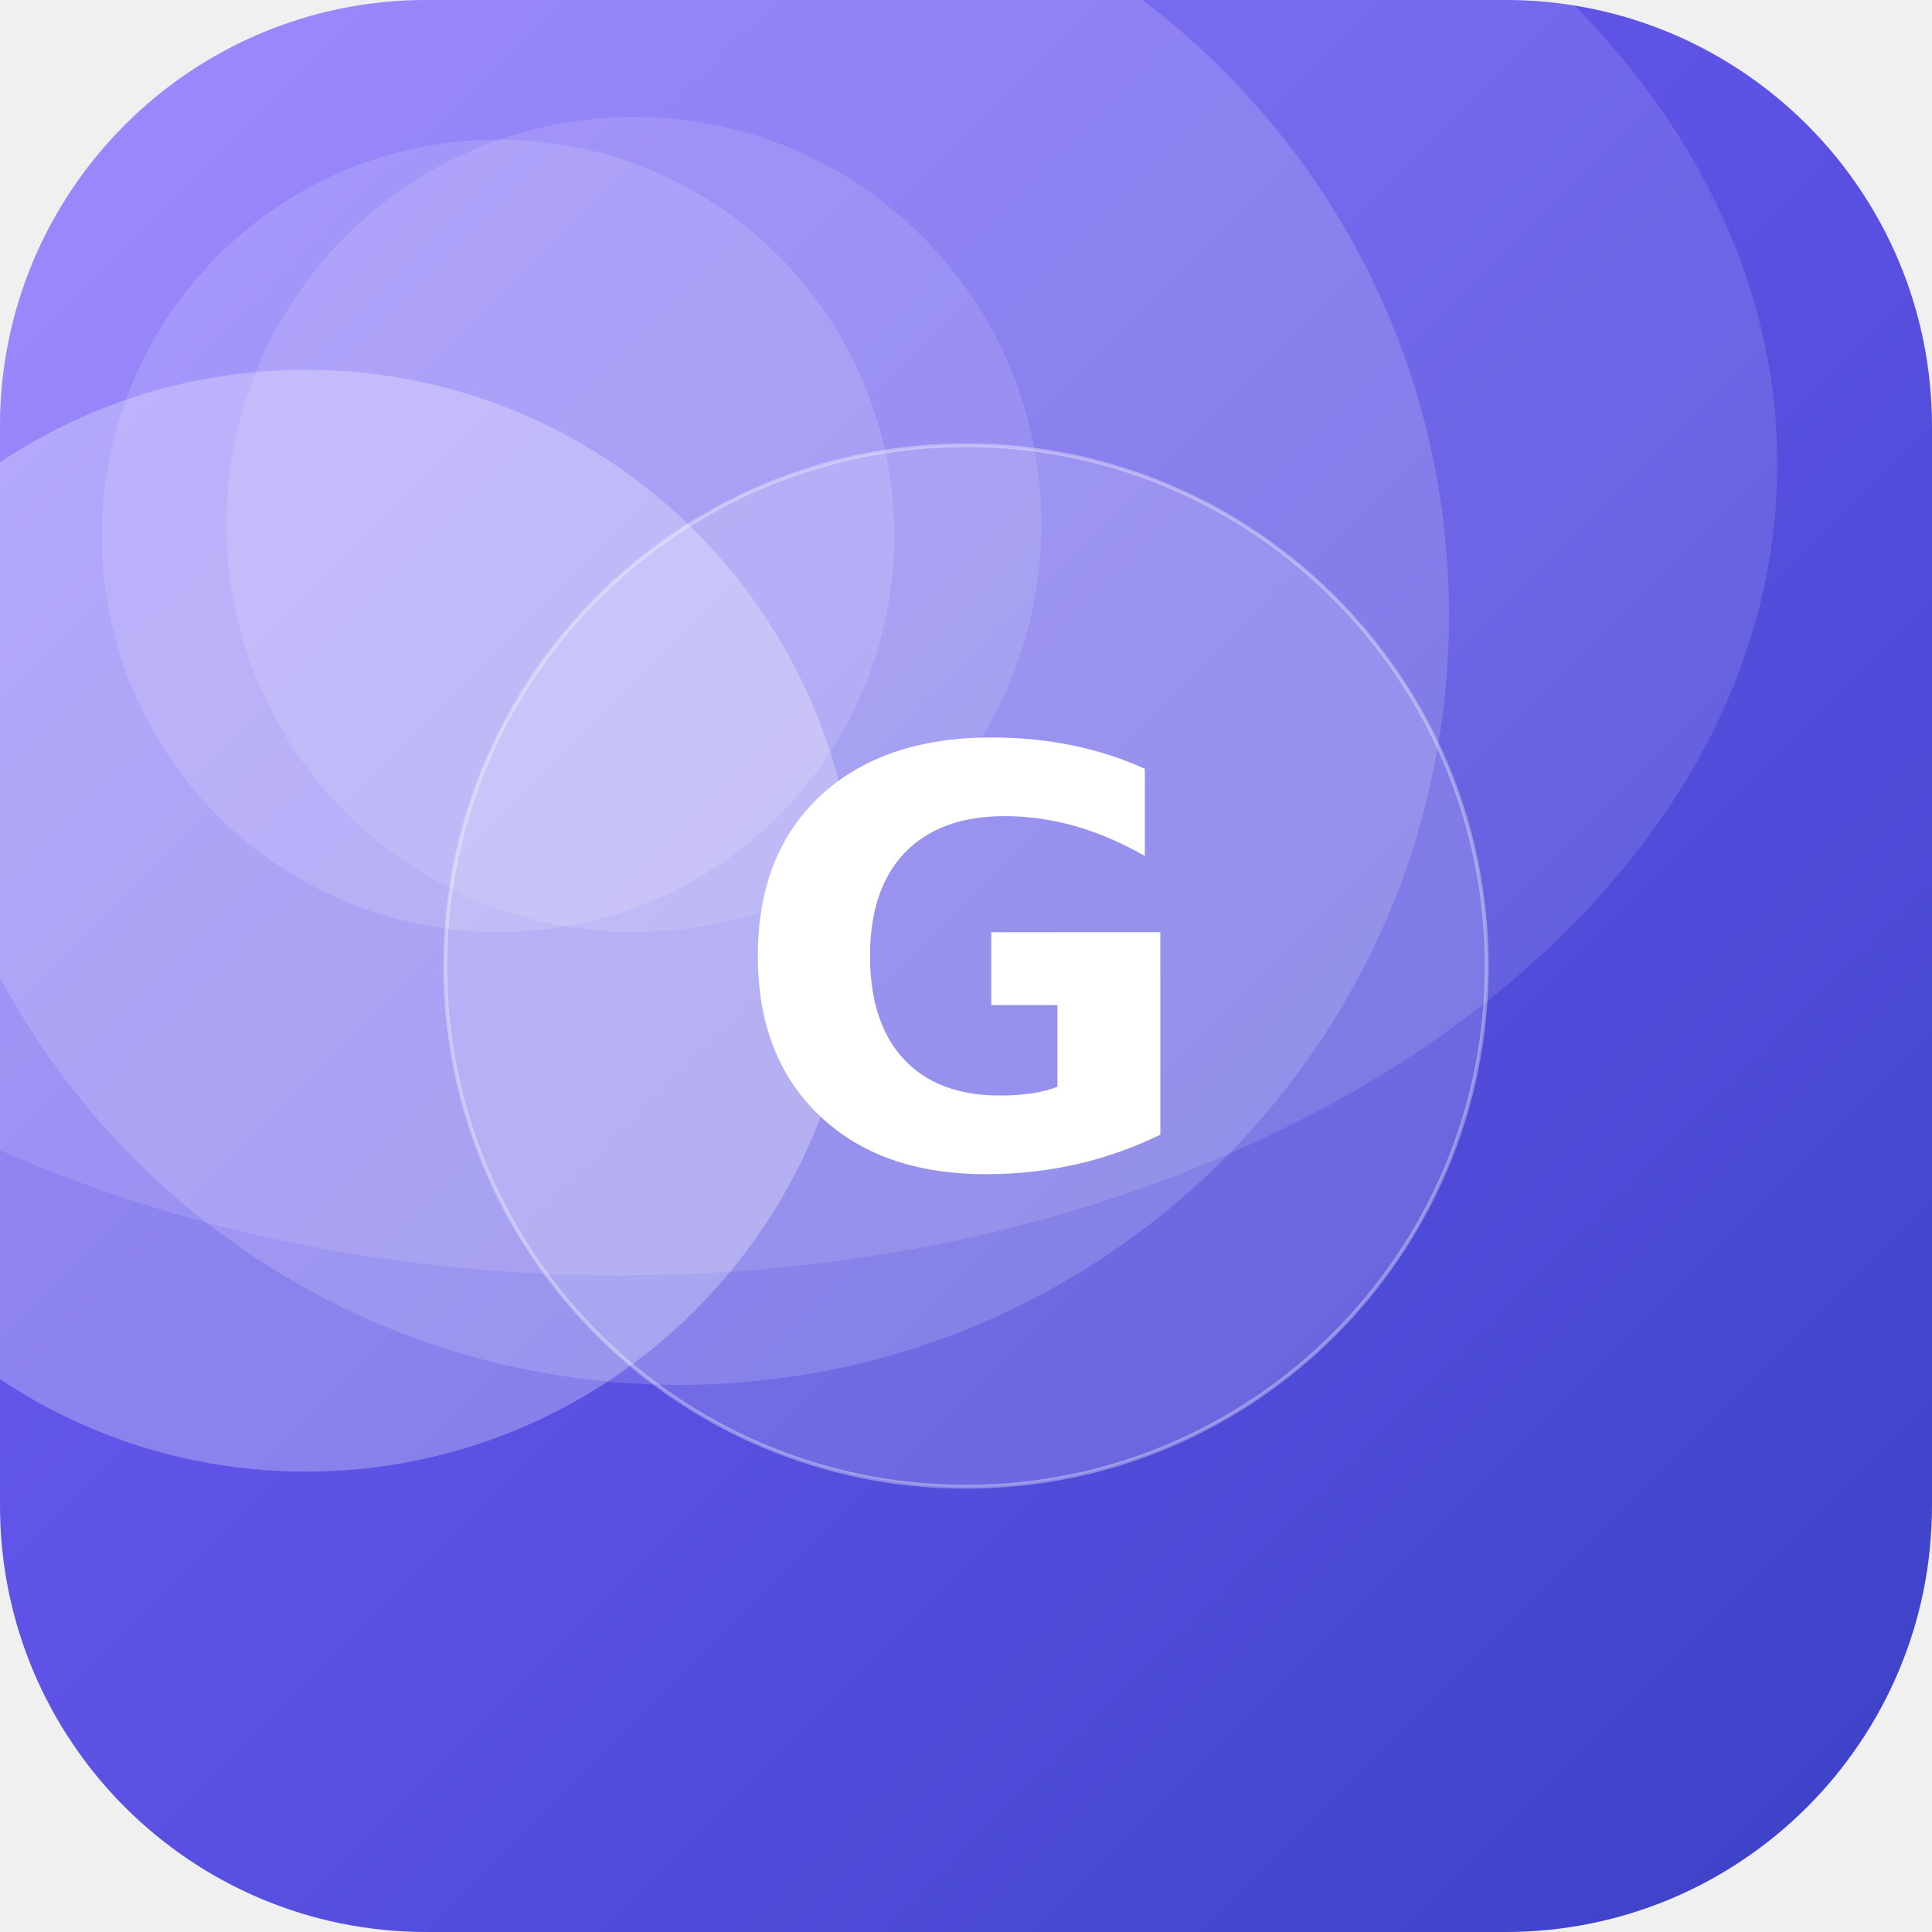
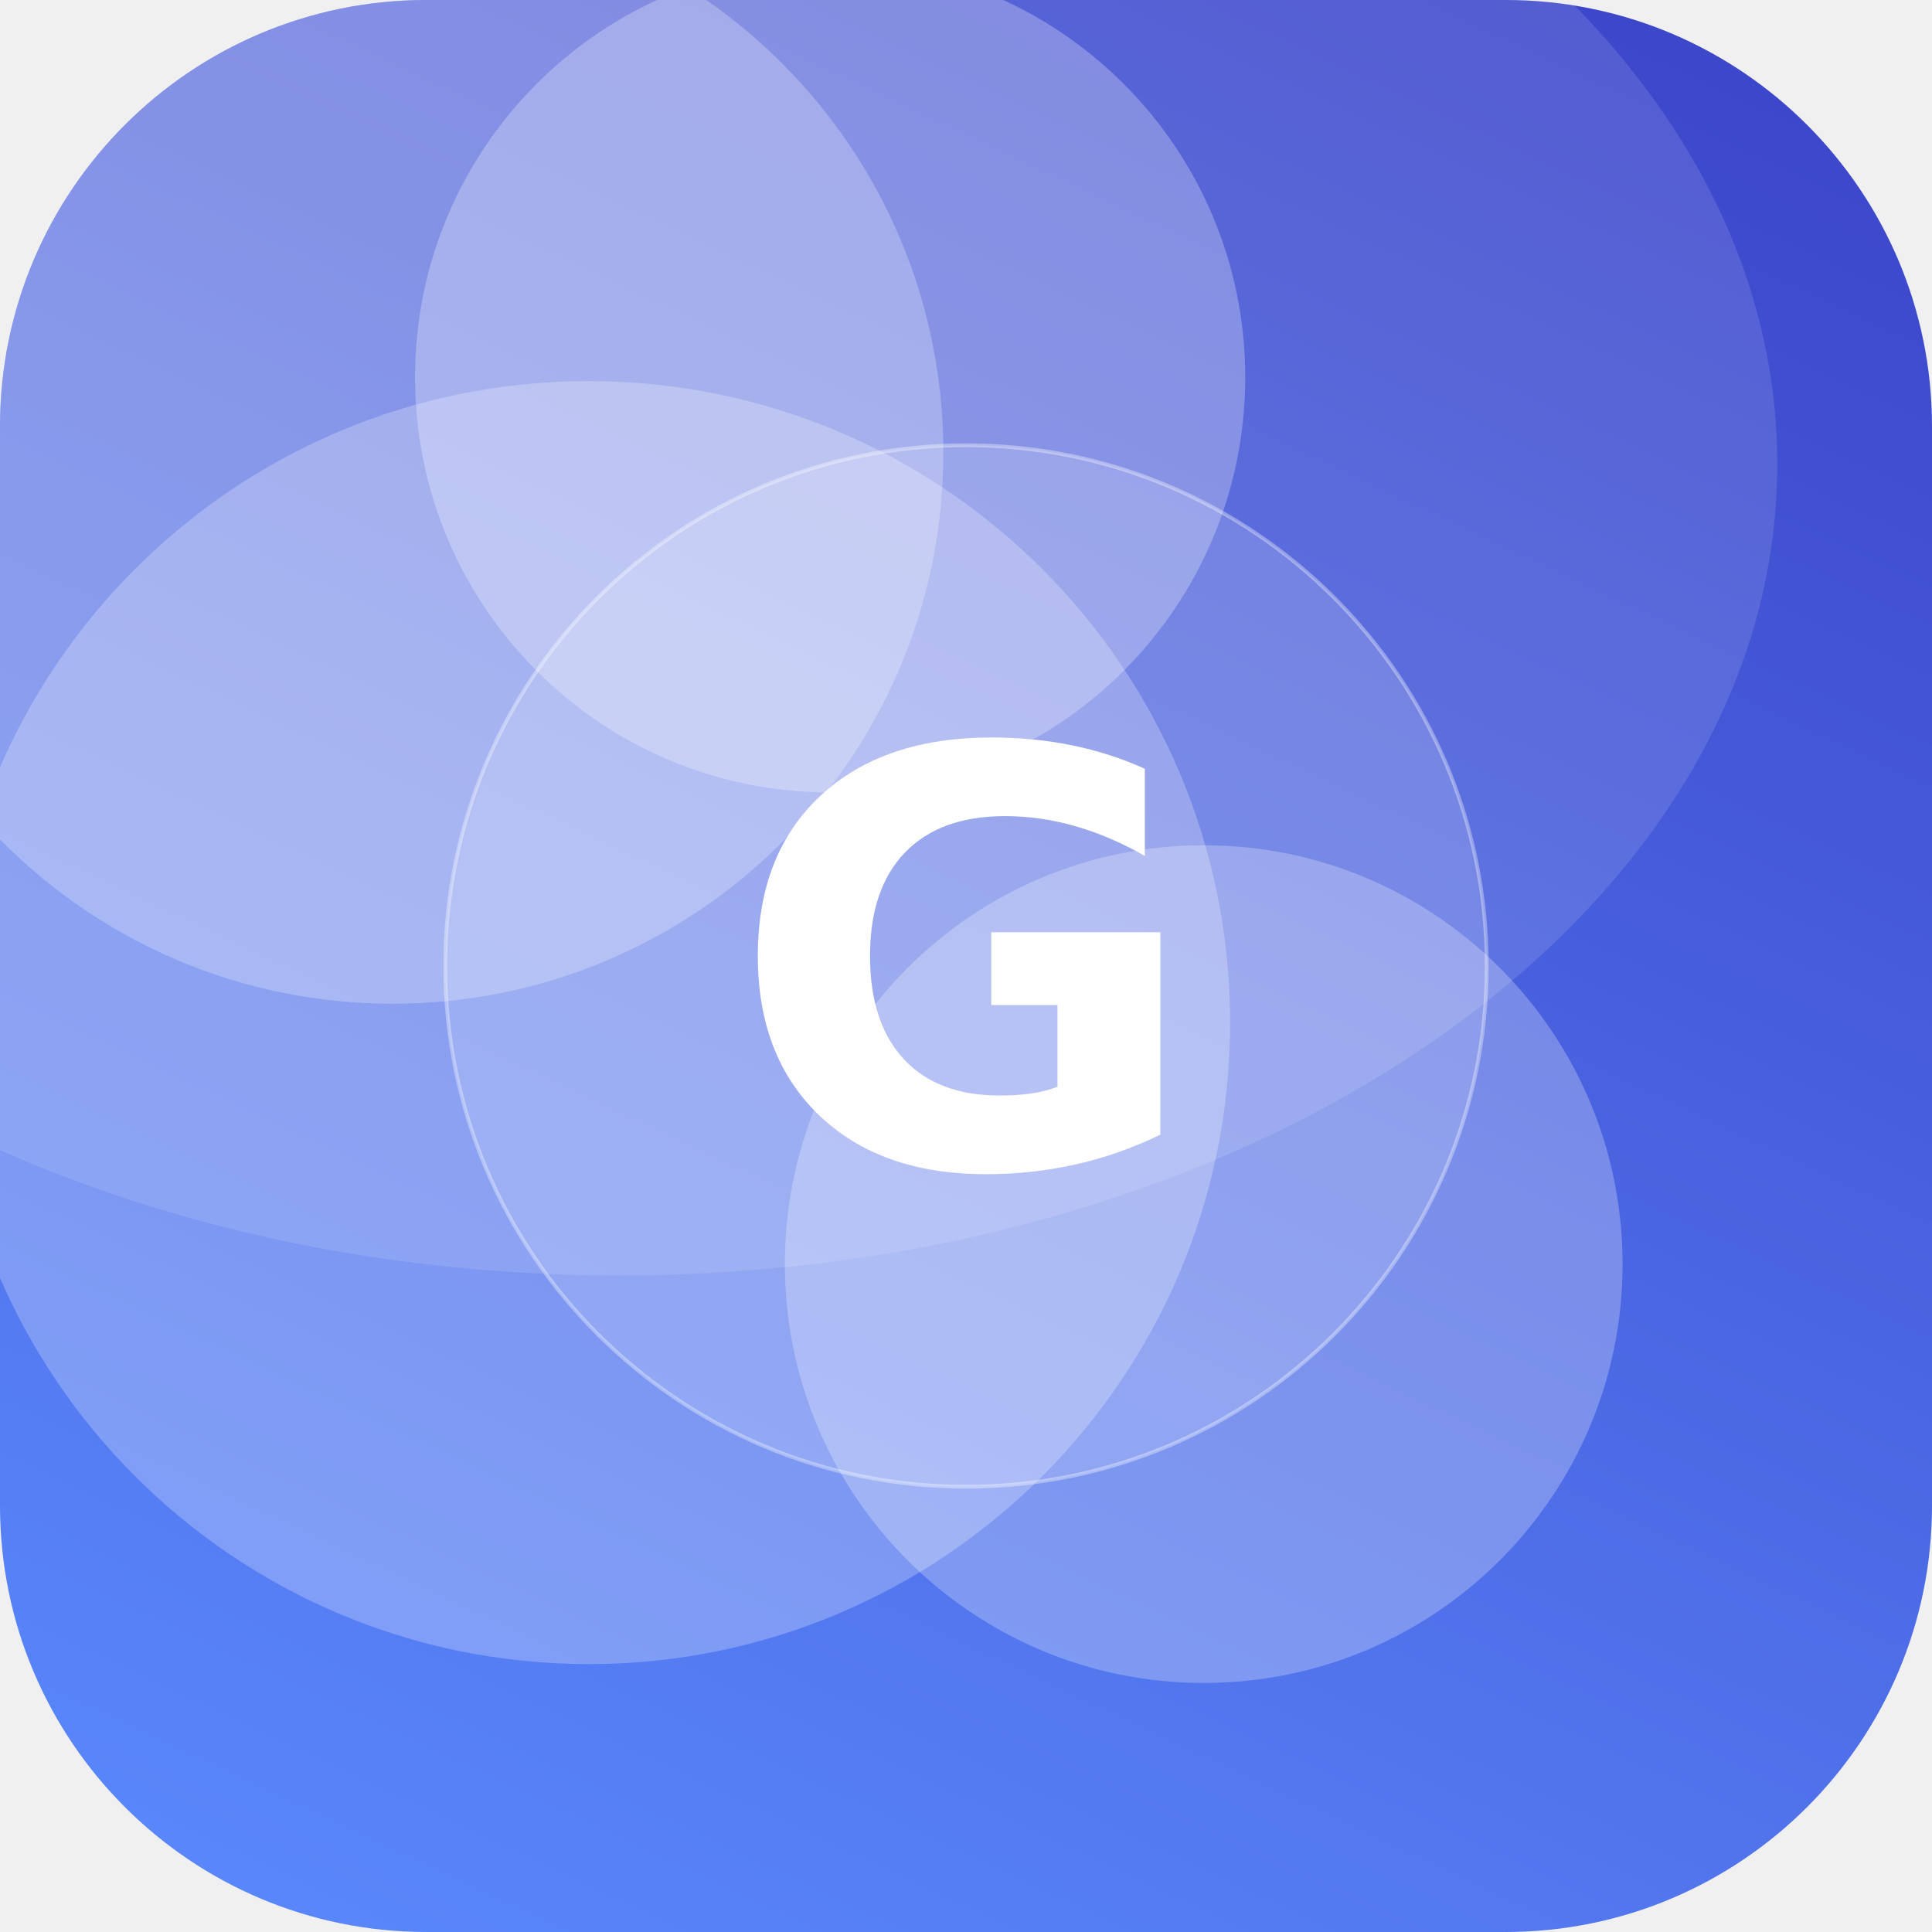
<svg xmlns="http://www.w3.org/2000/svg" width="512" height="512" viewBox="0 0 512 512">
  <defs>
-     <linearGradient id="g" x1="0" y1="0" x2="1" y2="1" gradientTransform="rotate(0 0.5 0.5)">
-       <stop offset="0" stop-color="#7B61FF" />
+     <linearGradient id="g" x1="0" y1="0" x2="1" y2="1" gradientTransform="rotate(250 0.5 0.5)">
+       <stop offset="0" stop-color="#5C8CFF" />
      <stop offset="1" stop-color="#3A41C6" />
    </linearGradient>
    <clipPath id="c">
      <rect width="512" height="512" rx="113" />
    </clipPath>
  </defs>
  <g clip-path="url(#c)">
    <rect width="512" height="512" fill="url(#g)" />
-     <circle cx="81" cy="244" r="146" fill="#FFFFFF" fill-opacity="0.27" />
-     <circle cx="168" cy="139" r="108" fill="#FFFFFF" fill-opacity="0.12" />
-     <circle cx="132" cy="142" r="105" fill="#FFFFFF" fill-opacity="0.14" />
-     <circle cx="180" cy="163" r="204" fill="#FFFFFF" fill-opacity="0.16" />
+     <circle cx="156" cy="271" r="170" fill="#FFFFFF" fill-opacity="0.25" />
+     <circle cx="319" cy="335" r="111" fill="#FFFFFF" fill-opacity="0.26" />
+     <circle cx="220" cy="100" r="110" fill="#FFFFFF" fill-opacity="0.27" />
+     <circle cx="104" cy="120" r="146" fill="#FFFFFF" fill-opacity="0.25" />
    <ellipse cx="164" cy="123" rx="307" ry="215" fill="#FFFFFF" fill-opacity="0.12" />
    <circle cx="256" cy="256" r="138" fill="#FFFFFF" fill-opacity="0.16" stroke="#FFFFFF" stroke-opacity="0.35" />
    <text x="50%" y="50%" dy="53" text-anchor="middle" font-family="DejaVu Sans, Helvetica, Arial, sans-serif" font-weight="bold" font-size="153" fill="#FFFFFF">G</text>
  </g>
</svg>
